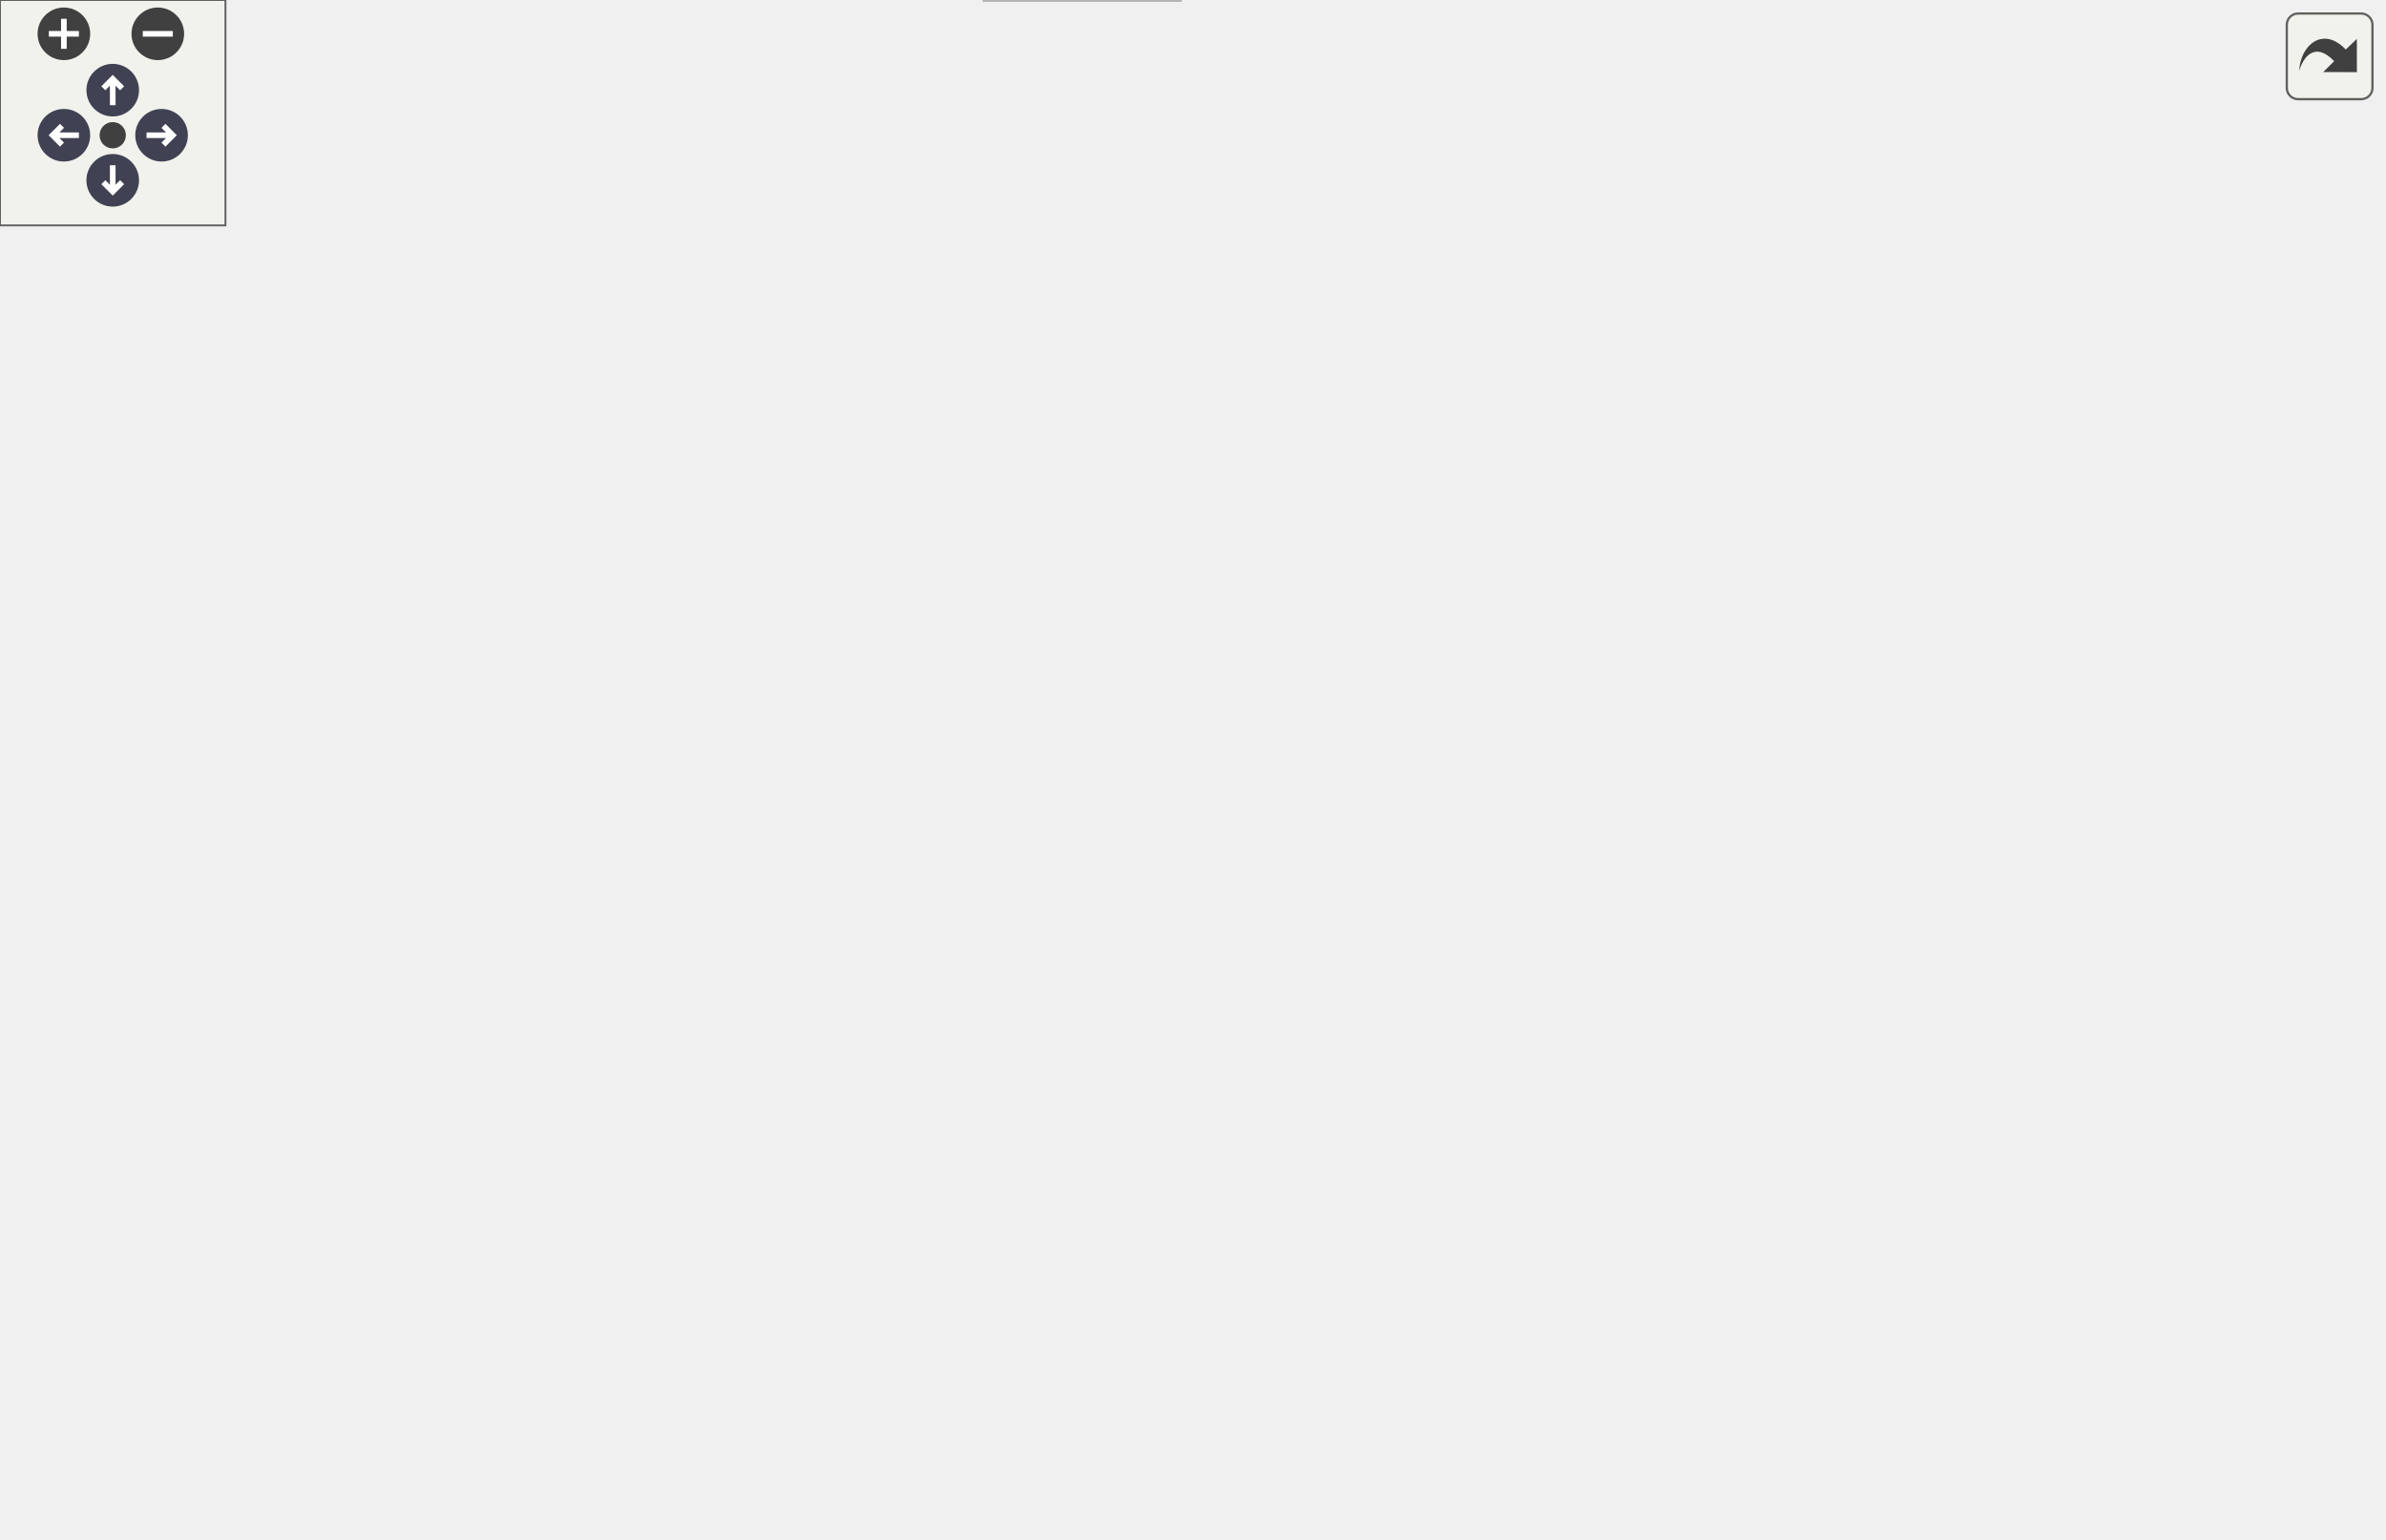
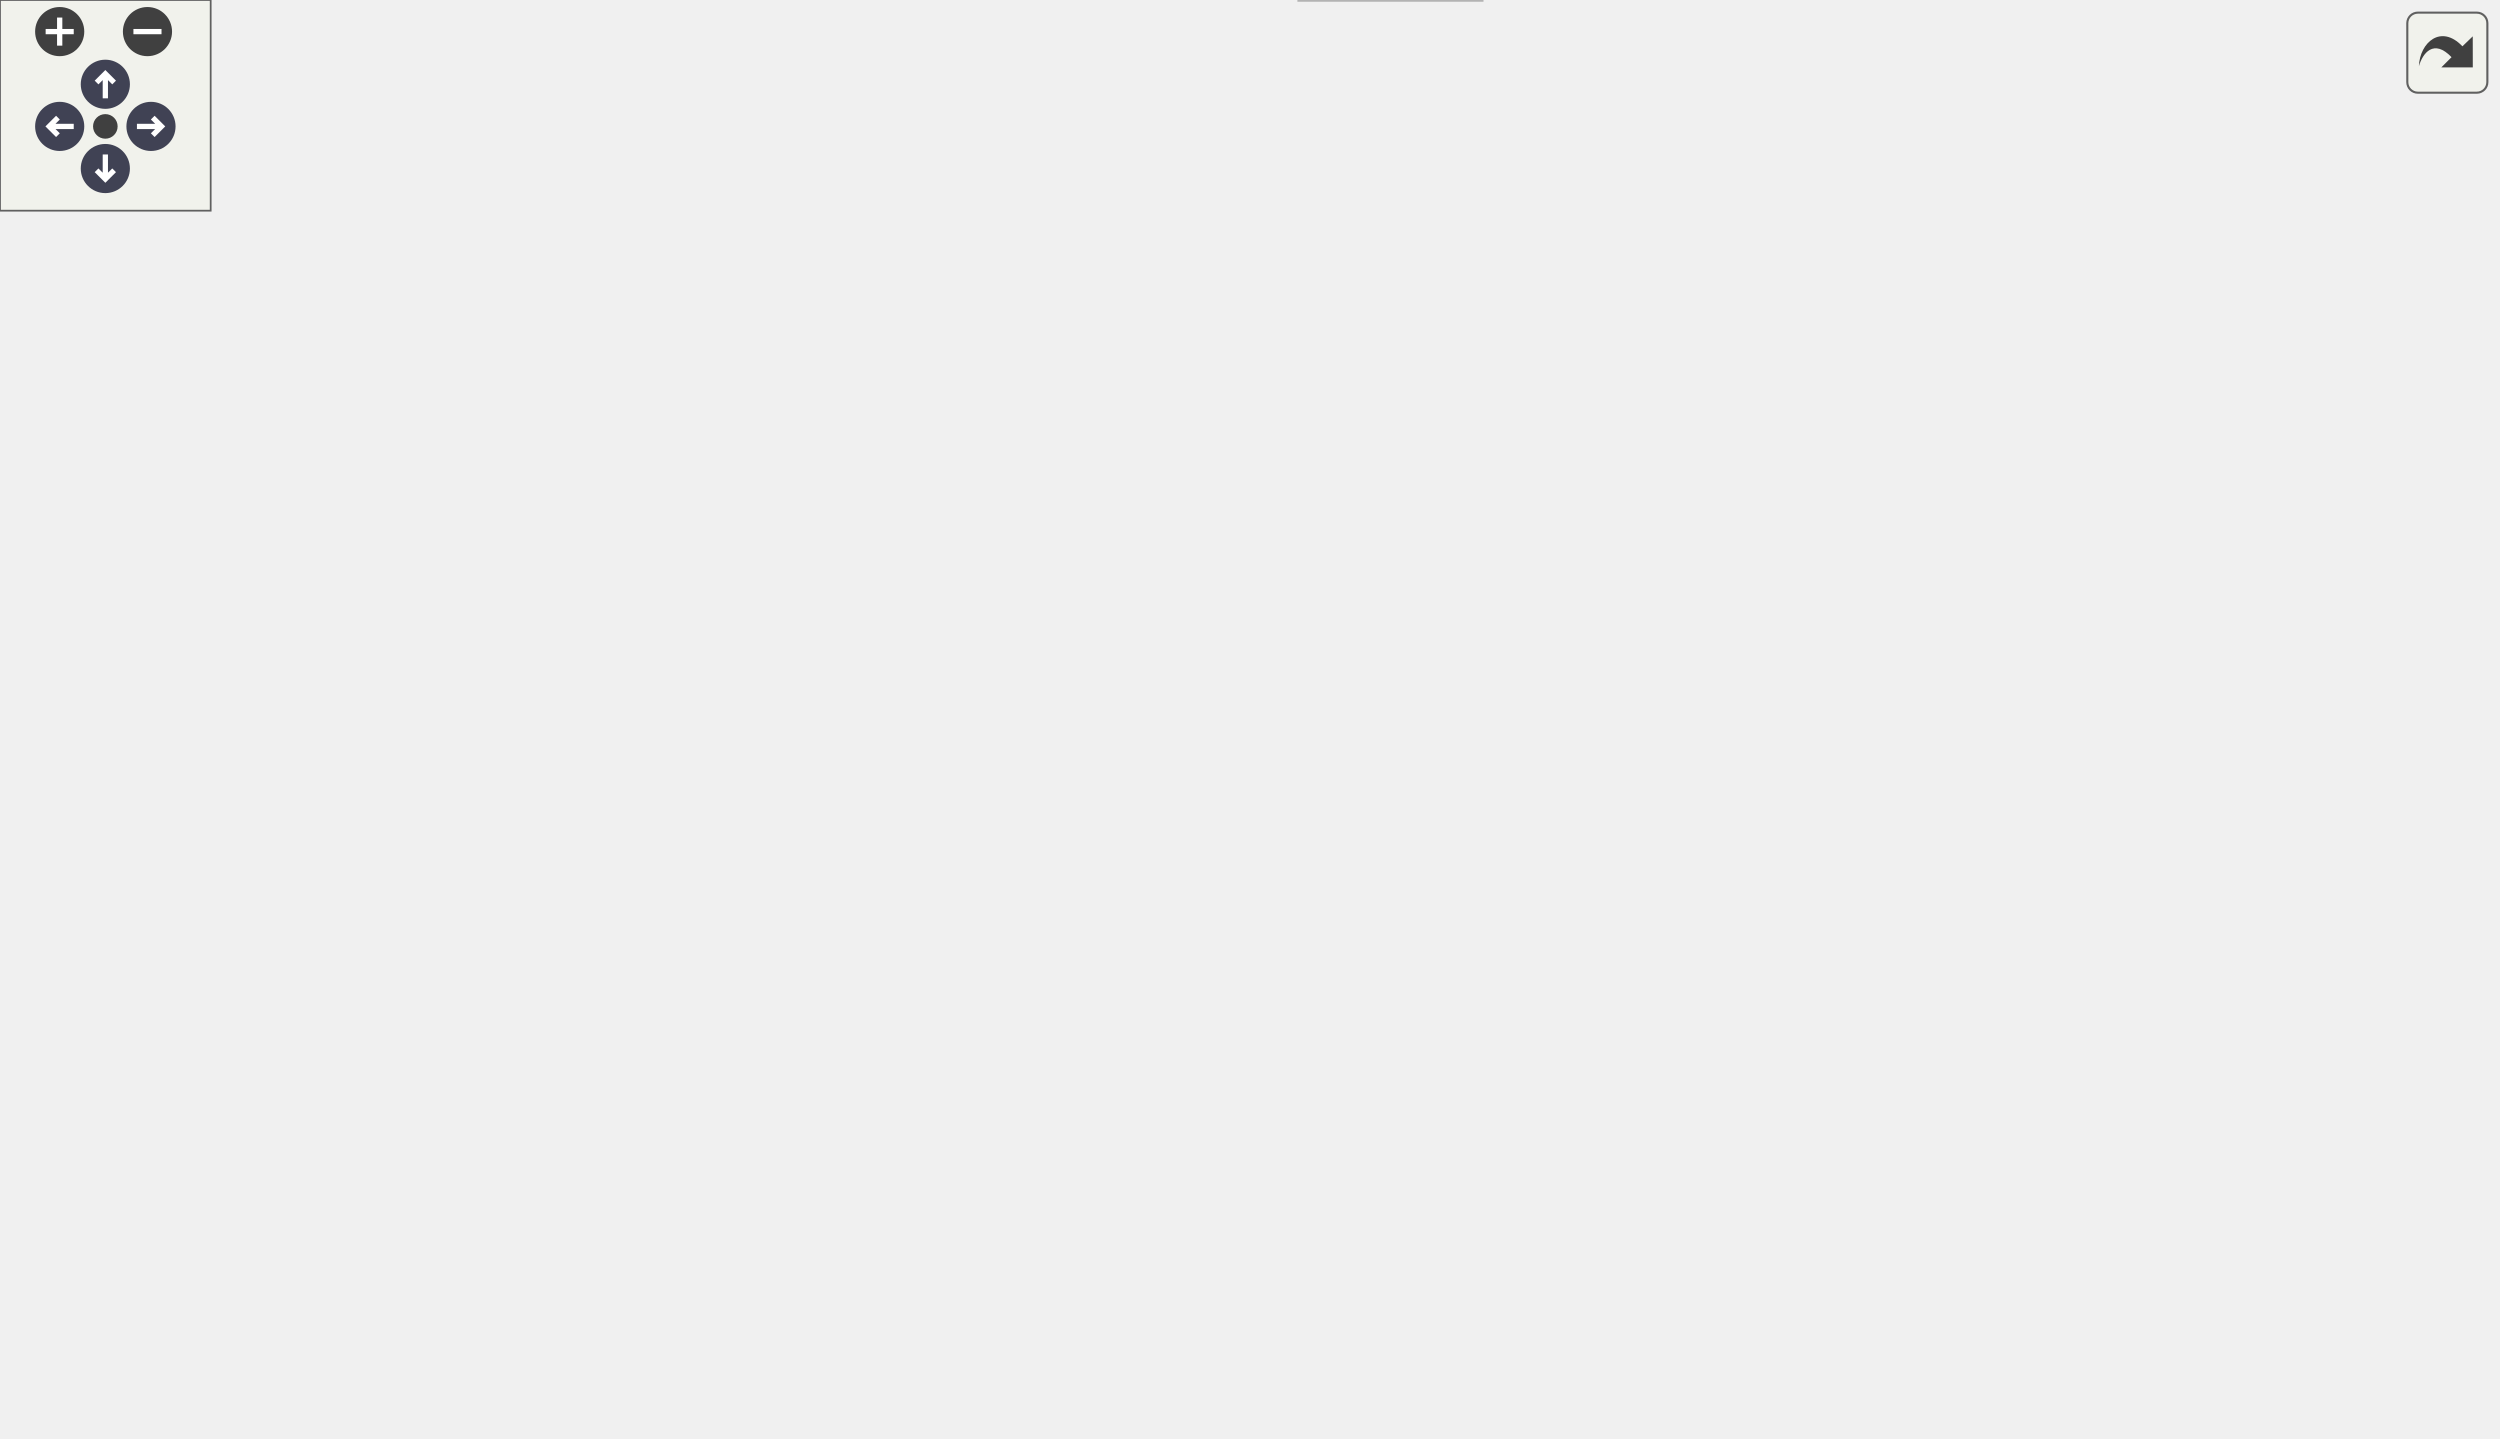
<svg xmlns="http://www.w3.org/2000/svg" xmlns:xlink="http://www.w3.org/1999/xlink" id="main" version="1.1" xml:space="preserve">
  <style type="text/css">
.node, .edge {opacity: 0.7;}
.node.selected, .edge.selected {opacity: 1;}
.edge:hover path { stroke: red; }
.edge:hover polygon { stroke: red; fill: red; }
</style>
  <defs>
    <circle id="rim" cx="0" cy="0" r="7" />
    <circle id="rim2" cx="0" cy="0" r="3.5" />
    <g id="zoomPlus">
      <use xlink:href="#rim" fill="#404040">
        <set attributeName="fill" to="#808080" begin="zoomplus.mouseover" end="zoomplus.mouseout" />
      </use>
      <path d="M-4,0h8M0,-4v8" fill="none" stroke="white" stroke-width="1.5" pointer-events="none" />
    </g>
    <g id="zoomMin">
      <use xlink:href="#rim" fill="#404040">
        <set attributeName="fill" to="#808080" begin="zoomminus.mouseover" end="zoomminus.mouseout" />
      </use>
      <path d="M-4,0h8" fill="none" stroke="white" stroke-width="1.5" pointer-events="none" />
    </g>
    <g id="arrowUp" transform="translate(30 24)">
      <use xlink:href="#rim" />
      <path pointer-events="none" fill="none" stroke="white" stroke-width="1.5" d="M0,-3.0v7 M-2.5,-0.5L0,-3.0L2.5,-0.5" />
    </g>
    <g id="arrowRight" transform="rotate(90) translate(36 -43)">
      <use xlink:href="#rim" />
      <path pointer-events="none" fill="none" stroke="white" stroke-width="1.5" d="M0,-3.0v7 M-2.5,-0.5L0,-3.0L2.5,-0.5" />
    </g>
    <g id="arrowDown" transform="rotate(180) translate(-30 -48)">
      <use xlink:href="#rim" />
      <path pointer-events="none" fill="none" stroke="white" stroke-width="1.5" d="M0,-3.0v7 M-2.5,-0.5L0,-3.0L2.5,-0.5" />
    </g>
    <g id="arrowLeft" transform="rotate(270) translate(-36 17)">
      <use xlink:href="#rim" />
      <path pointer-events="none" fill="none" stroke="white" stroke-width="1.5" d="M0,-3.0v7 M-2.5,-0.5L0,-3.0L2.5,-0.5" />
    </g>
    <g id="resetDef">
      <use xlink:href="#rim2" fill="#404040">
        <set attributeName="fill" to="#808080" begin="reset.mouseover" end="reset.mouseout" />
      </use>
    </g>
  </defs>
  <svg id="graph" class="graph">
    <g id="viewport">
      <g id="Node000001" class="node">
        <g id="a_Node000001">
          <a xlink:title=" ">
            <polygon fill="#999999" stroke="#666666" points="234,-349 168,-349 168,-330 234,-330 234,-349" />
            <text text-anchor="middle" x="201" y="-337" font-family="Helvetica,sans-Serif" font-size="10.00">fe/driver.h</text>
          </a>
        </g>
      </g>
      <g id="Node000002" class="node">
        <g id="a_Node000002">
          <a xlink:title=" ">
            <polygon fill="#e0e0e0" stroke="#999999" points="56,-294 0,-294 0,-275 56,-275 56,-294" />
            <text text-anchor="middle" x="28" y="-282" font-family="Helvetica,sans-Serif" font-size="10.00">sstream</text>
          </a>
        </g>
      </g>
      <g id="edge1_Node000001_Node000002" class="edge">
        <g id="a_edge1_Node000001_Node000002">
          <a xlink:title=" ">
            <path fill="none" stroke="#63b8ff" d="M173.2,-329.98C144.03,-321.05 98,-306.94 65.6,-297.02" />
            <polygon fill="#63b8ff" stroke="#63b8ff" points="66.6,-293.66 56.01,-294.08 64.55,-300.36 66.6,-293.66" />
          </a>
        </g>
      </g>
      <g id="Node000003" class="node">
        <g id="a_Node000003">
          <a xlink:title=" ">
            <polygon fill="#e0e0e0" stroke="#999999" points="147.5,-294 74.5,-294 74.5,-275 147.5,-275 147.5,-294" />
            <text text-anchor="middle" x="111" y="-282" font-family="Helvetica,sans-Serif" font-size="10.00">string_view</text>
          </a>
        </g>
      </g>
      <g id="edge2_Node000001_Node000003" class="edge">
        <g id="a_edge2_Node000001_Node000003">
          <a xlink:title=" ">
            <path fill="none" stroke="#63b8ff" d="M186.54,-329.98C172.58,-321.77 151.21,-309.18 134.75,-299.49" />
            <polygon fill="#63b8ff" stroke="#63b8ff" points="136.12,-296.23 125.72,-294.17 132.56,-302.26 136.12,-296.23" />
          </a>
        </g>
      </g>
      <g id="Node000004" class="node">
        <g id="a_Node000004">
          <a xlink:href="format_8h.html" target="_top" xlink:title=" ">
            <polygon fill="white" stroke="#666666" points="236.5,-294 165.5,-294 165.5,-275 236.5,-275 236.5,-294" />
            <text text-anchor="middle" x="201" y="-282" font-family="Helvetica,sans-Serif" font-size="10.00">fe/format.h</text>
          </a>
        </g>
      </g>
      <g id="edge3_Node000001_Node000004" class="edge">
        <g id="a_edge3_Node000001_Node000004">
          <a xlink:title=" ">
            <path fill="none" stroke="#63b8ff" d="M201,-329.75C201,-322.8 201,-312.85 201,-304.13" />
            <polygon fill="#63b8ff" stroke="#63b8ff" points="204.5,-304.09 201,-294.09 197.5,-304.09 204.5,-304.09" />
          </a>
        </g>
      </g>
      <g id="Node000006" class="node">
        <g id="a_Node000006">
          <a xlink:href="loc_8h.html" target="_top" xlink:title=" ">
            <polygon fill="white" stroke="#666666" points="283.5,-239 230.5,-239 230.5,-220 283.5,-220 283.5,-239" />
            <text text-anchor="middle" x="257" y="-227" font-family="Helvetica,sans-Serif" font-size="10.00">fe/loc.h</text>
          </a>
        </g>
      </g>
      <g id="edge20_Node000001_Node000006" class="edge">
        <g id="a_edge20_Node000001_Node000006">
          <a xlink:title=" ">
            <path fill="none" stroke="#63b8ff" d="M212.69,-329.99C222.88,-321.91 237.23,-308.82 245,-294 252.26,-280.17 255.17,-262.6 256.32,-249.45" />
            <polygon fill="#63b8ff" stroke="#63b8ff" points="259.83,-249.43 256.94,-239.24 252.84,-249.01 259.83,-249.43" />
          </a>
        </g>
      </g>
      <g id="Node000008" class="node">
        <g id="a_Node000008">
          <a xlink:href="sym_8h.html" target="_top" xlink:title=" ">
            <polygon fill="white" stroke="#666666" points="341.5,-184 282.5,-184 282.5,-165 341.5,-165 341.5,-184" />
            <text text-anchor="middle" x="312" y="-172" font-family="Helvetica,sans-Serif" font-size="10.00">fe/sym.h</text>
          </a>
        </g>
      </g>
      <g id="edge21_Node000001_Node000008" class="edge">
        <g id="a_edge21_Node000001_Node000008">
          <a xlink:title=" ">
            <path fill="none" stroke="#63b8ff" d="M216.83,-329.95C230.39,-322.02 249.77,-309.18 263,-294 288.75,-264.45 302.25,-219.51 308.18,-194.31" />
            <polygon fill="#63b8ff" stroke="#63b8ff" points="311.66,-194.77 310.39,-184.25 304.83,-193.27 311.66,-194.77" />
          </a>
        </g>
      </g>
      <g id="Node000005" class="node">
        <g id="a_Node000005">
          <a xlink:title=" ">
            <polygon fill="#e0e0e0" stroke="#999999" points="212,-239 162,-239 162,-220 212,-220 212,-239" />
            <text text-anchor="middle" x="187" y="-227" font-family="Helvetica,sans-Serif" font-size="10.00">format</text>
          </a>
        </g>
      </g>
      <g id="edge4_Node000004_Node000005" class="edge">
        <g id="a_edge4_Node000004_Node000005">
          <a xlink:title=" ">
            <path fill="none" stroke="#63b8ff" d="M198.69,-274.75C196.83,-267.72 194.16,-257.62 191.85,-248.84" />
            <polygon fill="#63b8ff" stroke="#63b8ff" points="195.21,-247.86 189.27,-239.09 188.44,-249.65 195.21,-247.86" />
          </a>
        </g>
      </g>
      <g id="edge5_Node000004_Node000006" class="edge">
        <g id="a_edge5_Node000004_Node000006">
          <a xlink:title=" ">
            <path fill="none" stroke="#63b8ff" d="M210,-274.98C218.19,-267.23 230.51,-255.58 240.47,-246.14" />
            <polygon fill="#63b8ff" stroke="#63b8ff" points="242.98,-248.59 247.84,-239.17 238.17,-243.5 242.98,-248.59" />
          </a>
        </g>
      </g>
      <g id="Node000007" class="node">
        <g id="a_Node000007">
          <a xlink:title=" ">
            <polygon fill="#e0e0e0" stroke="#999999" points="264,-184 196,-184 196,-165 264,-165 264,-184" />
            <text text-anchor="middle" x="230" y="-172" font-family="Helvetica,sans-Serif" font-size="10.00">filesystem</text>
          </a>
        </g>
      </g>
      <g id="edge6_Node000006_Node000007" class="edge">
        <g id="a_edge6_Node000006_Node000007">
          <a xlink:title=" ">
            <path fill="none" stroke="#63b8ff" d="M252.54,-219.75C248.88,-212.57 243.59,-202.18 239.05,-193.27" />
            <polygon fill="#63b8ff" stroke="#63b8ff" points="242.03,-191.41 234.38,-184.09 235.8,-194.59 242.03,-191.41" />
          </a>
        </g>
      </g>
      <g id="edge7_Node000006_Node000008" class="edge">
        <g id="a_edge7_Node000006_Node000008">
          <a xlink:title=" ">
            <path fill="none" stroke="#63b8ff" d="M266.08,-219.75C274.09,-212.03 285.96,-200.6 295.62,-191.28" />
            <polygon fill="#63b8ff" stroke="#63b8ff" points="298.31,-193.55 303.09,-184.09 293.46,-188.51 298.31,-193.55" />
          </a>
        </g>
      </g>
      <g id="Node000009" class="node">
        <g id="a_Node000009">
          <a xlink:title=" ">
-             <polygon fill="#e0e0e0" stroke="#999999" points="314,-19 262,-19 262,0 314,0 314,-19" />
-             <text text-anchor="middle" x="288" y="-7" font-family="Helvetica,sans-Serif" font-size="10.00">cassert</text>
+             <polygon fill="#e0e0e0" stroke="#999999" points="422,-19 370,-19 370,0 422,0 422,-19" />
+             <text text-anchor="middle" x="396" y="-7" font-family="Helvetica,sans-Serif" font-size="10.00">cassert</text>
          </a>
        </g>
      </g>
      <g id="edge8_Node000008_Node000009" class="edge">
        <g id="a_edge8_Node000008_Node000009">
          <a xlink:title=" ">
-             <path fill="none" stroke="#63b8ff" d="M282.14,-166.99C232.89,-156.12 139.58,-134.87 135,-129 96.41,-79.51 195.58,-39.15 252.03,-20.95" />
-             <polygon fill="#63b8ff" stroke="#63b8ff" points="253.21,-24.25 261.7,-17.91 251.11,-17.57 253.21,-24.25" />
+             <path fill="none" stroke="#63b8ff" d="M282.14,-166.99C232.89,-156.12 139.58,-134.87 135,-129 129.81,-122.34 130.21,-116.95 135,-110 186.15,-35.75 300.68,-16.87 359.54,-12.1" />
+             <polygon fill="#63b8ff" stroke="#63b8ff" points="360.13,-15.56 369.85,-11.36 359.63,-8.58 360.13,-15.56" />
          </a>
        </g>
      </g>
      <g id="Node000010" class="node">
        <g id="a_Node000010">
          <a xlink:title=" ">
            <polygon fill="#e0e0e0" stroke="#999999" points="194,-129 144,-129 144,-110 194,-110 194,-129" />
            <text text-anchor="middle" x="169" y="-117" font-family="Helvetica,sans-Serif" font-size="10.00">cstring</text>
          </a>
        </g>
      </g>
      <g id="edge9_Node000008_Node000010" class="edge">
        <g id="a_edge9_Node000008_Node000010">
          <a xlink:title=" ">
            <path fill="none" stroke="#63b8ff" d="M289.02,-164.98C265.5,-156.27 228.71,-142.63 202.06,-132.75" />
            <polygon fill="#63b8ff" stroke="#63b8ff" points="202.99,-129.36 192.39,-129.17 200.55,-135.93 202.99,-129.36" />
          </a>
        </g>
      </g>
      <g id="Node000011" class="node">
        <g id="a_Node000011">
          <a xlink:title=" ">
            <polygon fill="#e0e0e0" stroke="#999999" points="272,-129 212,-129 212,-110 272,-110 272,-129" />
            <text text-anchor="middle" x="242" y="-117" font-family="Helvetica,sans-Serif" font-size="10.00">iostream</text>
          </a>
        </g>
      </g>
      <g id="edge10_Node000008_Node000011" class="edge">
        <g id="a_edge10_Node000008_Node000011">
          <a xlink:title=" ">
            <path fill="none" stroke="#63b8ff" d="M300.75,-164.98C290.2,-157 274.2,-144.88 261.56,-135.31" />
            <polygon fill="#63b8ff" stroke="#63b8ff" points="263.54,-132.42 253.45,-129.17 259.31,-138 263.54,-132.42" />
          </a>
        </g>
      </g>
      <g id="Node000012" class="node">
        <g id="a_Node000012">
          <a xlink:title=" ">
            <polygon fill="#e0e0e0" stroke="#999999" points="334,-129 290,-129 290,-110 334,-110 334,-129" />
            <text text-anchor="middle" x="312" y="-117" font-family="Helvetica,sans-Serif" font-size="10.00">string</text>
          </a>
        </g>
      </g>
      <g id="edge11_Node000008_Node000012" class="edge">
        <g id="a_edge11_Node000008_Node000012">
          <a xlink:title=" ">
            <path fill="none" stroke="#63b8ff" d="M312,-164.75C312,-157.8 312,-147.85 312,-139.13" />
            <polygon fill="#63b8ff" stroke="#63b8ff" points="315.5,-139.09 312,-129.09 308.5,-139.09 315.5,-139.09" />
          </a>
        </g>
      </g>
      <g id="Node000013" class="node">
        <g id="a_Node000013">
-           <a xlink:href="arena_8h.html" target="_top" xlink:title=" ">
-             <polygon fill="white" stroke="#666666" points="418,-129 352,-129 352,-110 418,-110 418,-129" />
-             <text text-anchor="middle" x="385" y="-117" font-family="Helvetica,sans-Serif" font-size="10.00">fe/arena.h</text>
+           <a xlink:title=" ">
+             <polygon fill="#e0e0e0" stroke="#999999" points="445.5,-129 352.5,-129 352.5,-110 445.5,-110 445.5,-129" />
+             <text text-anchor="middle" x="399" y="-117" font-family="Helvetica,sans-Serif" font-size="10.00">unordered_map</text>
          </a>
        </g>
      </g>
      <g id="edge12_Node000008_Node000013" class="edge">
        <g id="a_edge12_Node000008_Node000013">
          <a xlink:title=" ">
-             <path fill="none" stroke="#63b8ff" d="M323.73,-164.98C334.73,-157 351.42,-144.88 364.6,-135.31" />
-             <polygon fill="#63b8ff" stroke="#63b8ff" points="367.02,-137.88 373.06,-129.17 362.91,-132.21 367.02,-137.88" />
+             <path fill="none" stroke="#63b8ff" d="M325.98,-164.98C339.47,-156.77 360.13,-144.18 376.04,-134.49" />
+             <polygon fill="#63b8ff" stroke="#63b8ff" points="378.05,-137.36 384.77,-129.17 374.41,-131.38 378.05,-137.36" />
+           </a>
+         </g>
+       </g>
+       <g id="Node000014" class="node">
+         <g id="a_Node000014">
+           <a xlink:title=" ">
+             <polygon fill="#e0e0e0" stroke="#999999" points="550,-129 464,-129 464,-110 550,-110 550,-129" />
+             <text text-anchor="middle" x="507" y="-117" font-family="Helvetica,sans-Serif" font-size="10.00">unordered_set</text>
+           </a>
+         </g>
+       </g>
+       <g id="edge13_Node000008_Node000014" class="edge">
+         <g id="a_edge13_Node000008_Node000014">
+           <a xlink:title=" ">
+             <path fill="none" stroke="#63b8ff" d="M341.62,-165.45C374.63,-156.48 428.26,-141.9 465.46,-131.79" />
+             <polygon fill="#63b8ff" stroke="#63b8ff" points="466.75,-135.07 475.49,-129.07 464.92,-128.31 466.75,-135.07" />
+           </a>
+         </g>
+       </g>
+       <g id="Node000015" class="node">
+         <g id="a_Node000015">
+           <a xlink:href="arena_8h.html" target="_top" xlink:title=" ">
+             <polygon fill="white" stroke="#666666" points="634,-129 568,-129 568,-110 634,-110 634,-129" />
+             <text text-anchor="middle" x="601" y="-117" font-family="Helvetica,sans-Serif" font-size="10.00">fe/arena.h</text>
+           </a>
+         </g>
+       </g>
+       <g id="edge14_Node000008_Node000015" class="edge">
+         <g id="a_edge14_Node000008_Node000015">
+           <a xlink:title=" ">
+             <path fill="none" stroke="#63b8ff" d="M341.69,-168.36C386.35,-160.59 473.7,-145.21 558,-129.16" />
+             <polygon fill="#63b8ff" stroke="#63b8ff" points="558.83,-132.56 568,-127.25 557.52,-125.69 558.83,-132.56" />
+           </a>
+         </g>
+       </g>
+       <g id="Node000016" class="node">
+         <g id="a_Node000016">
+           <a xlink:title=" ">
+             <polygon fill="#e0e0e0" stroke="#999999" points="483,-74 419,-74 419,-55 483,-55 483,-74" />
+             <text text-anchor="middle" x="451" y="-62" font-family="Helvetica,sans-Serif" font-size="10.00">algorithm</text>
+           </a>
+         </g>
+       </g>
+       <g id="edge15_Node000015_Node000016" class="edge">
+         <g id="a_edge15_Node000015_Node000016">
+           <a xlink:title=" ">
+             <path fill="none" stroke="#63b8ff" d="M576.9,-109.98C552.12,-101.23 513.3,-87.51 485.31,-77.62" />
+             <polygon fill="#63b8ff" stroke="#63b8ff" points="486.13,-74.2 475.54,-74.17 483.8,-80.8 486.13,-74.2" />
+           </a>
+         </g>
+       </g>
+       <g id="Node000017" class="node">
+         <g id="a_Node000017">
+           <a xlink:title=" ">
+             <polygon fill="#e0e0e0" stroke="#999999" points="559,-74 501,-74 501,-55 559,-55 559,-74" />
+             <text text-anchor="middle" x="530" y="-62" font-family="Helvetica,sans-Serif" font-size="10.00">memory</text>
+           </a>
+         </g>
+       </g>
+       <g id="edge16_Node000015_Node000017" class="edge">
+         <g id="a_edge16_Node000015_Node000017">
+           <a xlink:title=" ">
+             <path fill="none" stroke="#63b8ff" d="M589.59,-109.98C578.89,-102 562.66,-89.88 549.84,-80.31" />
+             <polygon fill="#63b8ff" stroke="#63b8ff" points="551.72,-77.35 541.61,-74.17 547.53,-82.96 551.72,-77.35" />
          </a>
        </g>
      </g>
      <g id="Node000018" class="node">
        <g id="a_Node000018">
          <a xlink:title=" ">
-             <polygon fill="#e0e0e0" stroke="#999999" points="529.5,-129 436.5,-129 436.5,-110 529.5,-110 529.5,-129" />
-             <text text-anchor="middle" x="483" y="-117" font-family="Helvetica,sans-Serif" font-size="10.00">unordered_map</text>
-           </a>
-         </g>
-       </g>
-       <g id="edge18_Node000008_Node000018" class="edge">
-         <g id="a_edge18_Node000008_Node000018">
-           <a xlink:title=" ">
-             <path fill="none" stroke="#63b8ff" d="M339.47,-164.98C368.18,-156.09 413.42,-142.07 445.42,-132.15" />
-             <polygon fill="#63b8ff" stroke="#63b8ff" points="446.8,-135.39 455.31,-129.08 444.72,-128.7 446.8,-135.39" />
+             <polygon fill="#e0e0e0" stroke="#999999" points="624.5,-74 577.5,-74 577.5,-55 624.5,-55 624.5,-74" />
+             <text text-anchor="middle" x="601" y="-62" font-family="Helvetica,sans-Serif" font-size="10.00">vector</text>
+           </a>
+         </g>
+       </g>
+       <g id="edge17_Node000015_Node000018" class="edge">
+         <g id="a_edge17_Node000015_Node000018">
+           <a xlink:title=" ">
+             <path fill="none" stroke="#63b8ff" d="M601,-109.75C601,-102.8 601,-92.85 601,-84.13" />
+             <polygon fill="#63b8ff" stroke="#63b8ff" points="604.5,-84.09 601,-74.09 597.5,-84.09 604.5,-84.09" />
          </a>
        </g>
      </g>
      <g id="Node000019" class="node">
        <g id="a_Node000019">
-           <a xlink:title=" ">
-             <polygon fill="#e0e0e0" stroke="#999999" points="634,-129 548,-129 548,-110 634,-110 634,-129" />
-             <text text-anchor="middle" x="591" y="-117" font-family="Helvetica,sans-Serif" font-size="10.00">unordered_set</text>
-           </a>
-         </g>
-       </g>
-       <g id="edge19_Node000008_Node000019" class="edge">
-         <g id="a_edge19_Node000008_Node000019">
-           <a xlink:title=" ">
-             <path fill="none" stroke="#63b8ff" d="M341.59,-167.88C388.16,-159.03 479.23,-141.73 537.49,-130.66" />
-             <polygon fill="#63b8ff" stroke="#63b8ff" points="538.45,-134.05 547.62,-128.74 537.14,-127.17 538.45,-134.05" />
-           </a>
-         </g>
-       </g>
-       <g id="Node000014" class="node">
-         <g id="a_Node000014">
-           <a xlink:title=" ">
-             <polygon fill="#e0e0e0" stroke="#999999" points="267,-74 203,-74 203,-55 267,-55 267,-74" />
-             <text text-anchor="middle" x="235" y="-62" font-family="Helvetica,sans-Serif" font-size="10.00">algorithm</text>
-           </a>
-         </g>
-       </g>
-       <g id="edge13_Node000013_Node000014" class="edge">
-         <g id="a_edge13_Node000013_Node000014">
-           <a xlink:title=" ">
-             <path fill="none" stroke="#63b8ff" d="M360.9,-109.98C336.12,-101.23 297.3,-87.51 269.31,-77.62" />
-             <polygon fill="#63b8ff" stroke="#63b8ff" points="270.13,-74.2 259.54,-74.17 267.8,-80.8 270.13,-74.2" />
-           </a>
-         </g>
-       </g>
-       <g id="Node000015" class="node">
-         <g id="a_Node000015">
-           <a xlink:title=" ">
-             <polygon fill="#e0e0e0" stroke="#999999" points="343,-74 285,-74 285,-55 343,-55 343,-74" />
-             <text text-anchor="middle" x="314" y="-62" font-family="Helvetica,sans-Serif" font-size="10.00">memory</text>
-           </a>
-         </g>
-       </g>
-       <g id="edge14_Node000013_Node000015" class="edge">
-         <g id="a_edge14_Node000013_Node000015">
-           <a xlink:title=" ">
-             <path fill="none" stroke="#63b8ff" d="M373.59,-109.98C362.89,-102 346.66,-89.88 333.84,-80.31" />
-             <polygon fill="#63b8ff" stroke="#63b8ff" points="335.72,-77.35 325.61,-74.17 331.53,-82.96 335.72,-77.35" />
-           </a>
-         </g>
-       </g>
-       <g id="Node000016" class="node">
-         <g id="a_Node000016">
-           <a xlink:title=" ">
-             <polygon fill="#e0e0e0" stroke="#999999" points="408.5,-74 361.5,-74 361.5,-55 408.5,-55 408.5,-74" />
-             <text text-anchor="middle" x="385" y="-62" font-family="Helvetica,sans-Serif" font-size="10.00">vector</text>
-           </a>
-         </g>
-       </g>
-       <g id="edge15_Node000013_Node000016" class="edge">
-         <g id="a_edge15_Node000013_Node000016">
-           <a xlink:title=" ">
-             <path fill="none" stroke="#63b8ff" d="M385,-109.75C385,-102.8 385,-92.85 385,-84.13" />
-             <polygon fill="#63b8ff" stroke="#63b8ff" points="388.5,-84.09 385,-74.09 381.5,-84.09 388.5,-84.09" />
-           </a>
-         </g>
-       </g>
-       <g id="Node000017" class="node">
-         <g id="a_Node000017">
          <a xlink:href="assert_8h.html" target="_top" xlink:title=" ">
-             <polygon fill="white" stroke="#666666" points="495,-74 427,-74 427,-55 495,-55 495,-74" />
-             <text text-anchor="middle" x="461" y="-62" font-family="Helvetica,sans-Serif" font-size="10.00">fe/assert.h</text>
-           </a>
-         </g>
-       </g>
-       <g id="edge16_Node000013_Node000017" class="edge">
-         <g id="a_edge16_Node000013_Node000017">
-           <a xlink:title=" ">
-             <path fill="none" stroke="#63b8ff" d="M397.21,-109.98C408.78,-101.92 426.38,-89.65 440.16,-80.03" />
-             <polygon fill="#63b8ff" stroke="#63b8ff" points="442.37,-82.76 448.57,-74.17 438.36,-77.02 442.37,-82.76" />
-           </a>
-         </g>
-       </g>
-       <g id="edge17_Node000017_Node000009" class="edge">
-         <g id="a_edge17_Node000017_Node000009">
-           <a xlink:title=" ">
-             <path fill="none" stroke="#63b8ff" d="M433.2,-54.98C403.43,-45.86 356.08,-31.36 323.6,-21.41" />
-             <polygon fill="#63b8ff" stroke="#63b8ff" points="324.62,-18.06 314.03,-18.47 322.56,-24.75 324.62,-18.06" />
+             <polygon fill="white" stroke="#666666" points="711,-74 643,-74 643,-55 711,-55 711,-74" />
+             <text text-anchor="middle" x="677" y="-62" font-family="Helvetica,sans-Serif" font-size="10.00">fe/assert.h</text>
+           </a>
+         </g>
+       </g>
+       <g id="edge18_Node000015_Node000019" class="edge">
+         <g id="a_edge18_Node000015_Node000019">
+           <a xlink:title=" ">
+             <path fill="none" stroke="#63b8ff" d="M613.21,-109.98C624.78,-101.92 642.38,-89.65 656.16,-80.03" />
+             <polygon fill="#63b8ff" stroke="#63b8ff" points="658.37,-82.76 664.57,-74.17 654.36,-77.02 658.37,-82.76" />
+           </a>
+         </g>
+       </g>
+       <g id="edge19_Node000019_Node000009" class="edge">
+         <g id="a_edge19_Node000019_Node000009">
+           <a xlink:title=" ">
+             <path fill="none" stroke="#63b8ff" d="M642.74,-56.69C639.78,-56.12 636.84,-55.55 634,-55 562.43,-41.24 478.63,-25.7 432,-17.11" />
+             <polygon fill="#63b8ff" stroke="#63b8ff" points="432.55,-13.65 422.08,-15.28 431.28,-20.54 432.55,-13.65" />
          </a>
        </g>
      </g>
    </g>
  </svg>
  <g id="navigator" transform="translate(0 0)" fill="#404254">
    <rect fill="#f2f5e9" fill-opacity="0.5" stroke="#606060" stroke-width=".5" x="0" y="0" width="60" height="60" />
    <use id="zoomplus" xlink:href="#zoomPlus" x="17" y="9" />
    <use id="zoomminus" xlink:href="#zoomMin" x="42" y="9" />
    <use id="reset" xlink:href="#resetDef" x="30" y="36" />
    <use id="arrowup" xlink:href="#arrowUp" x="0" y="0" />
    <use id="arrowright" xlink:href="#arrowRight" x="0" y="0" />
    <use id="arrowdown" xlink:href="#arrowDown" x="0" y="0" />
    <use id="arrowleft" xlink:href="#arrowLeft" x="0" y="0" />
  </g>
  <svg viewBox="0 0 15 15" width="100%" height="30px" preserveAspectRatio="xMaxYMin meet">
    <g id="arrow_out" transform="scale(0.3 0.3)">
      <a xlink:href="driver_8h__incl_org.svg" target="_base">
        <rect id="button" ry="5" rx="5" y="6" x="6" height="38" width="38" fill="#f2f5e9" fill-opacity="0.5" stroke="#606060" stroke-width="1.0" />
        <path id="arrow" d="M 11.5,31.437 C 11.94,20.098 22.043,11.323 32.159,21.979 L 37.069,17.246 C 37.069,17.246 37.088,32 37.088,32 L 22.16,31.978 C 22.16,31.978 26.998,27.14 26.998,27.14 C 18.529,18.264 13.292,25.23 11.5,31.437 z" style="fill:#404040;" />
      </a>
    </g>
  </svg>
  <style type="text/css">

[data-mouse-over-selected='false'] { opacity: 0.7; }
[data-mouse-over-selected='true']  { opacity: 1.0; }

</style>
</svg>
